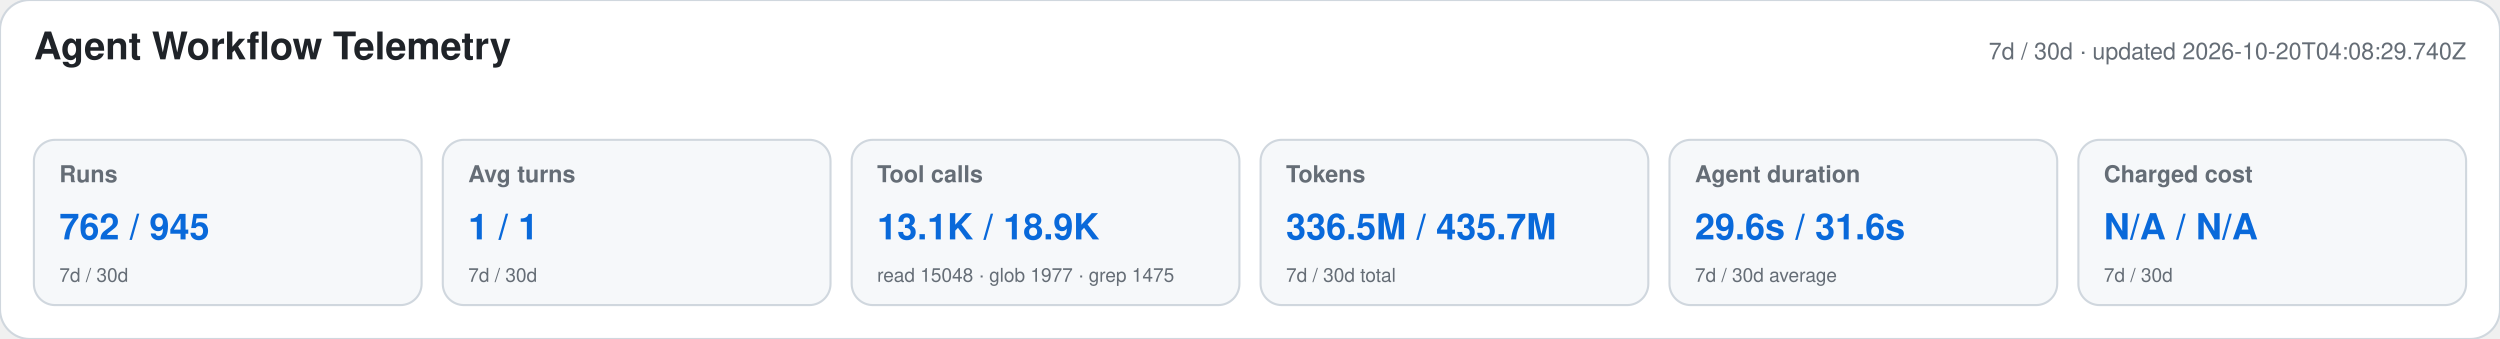
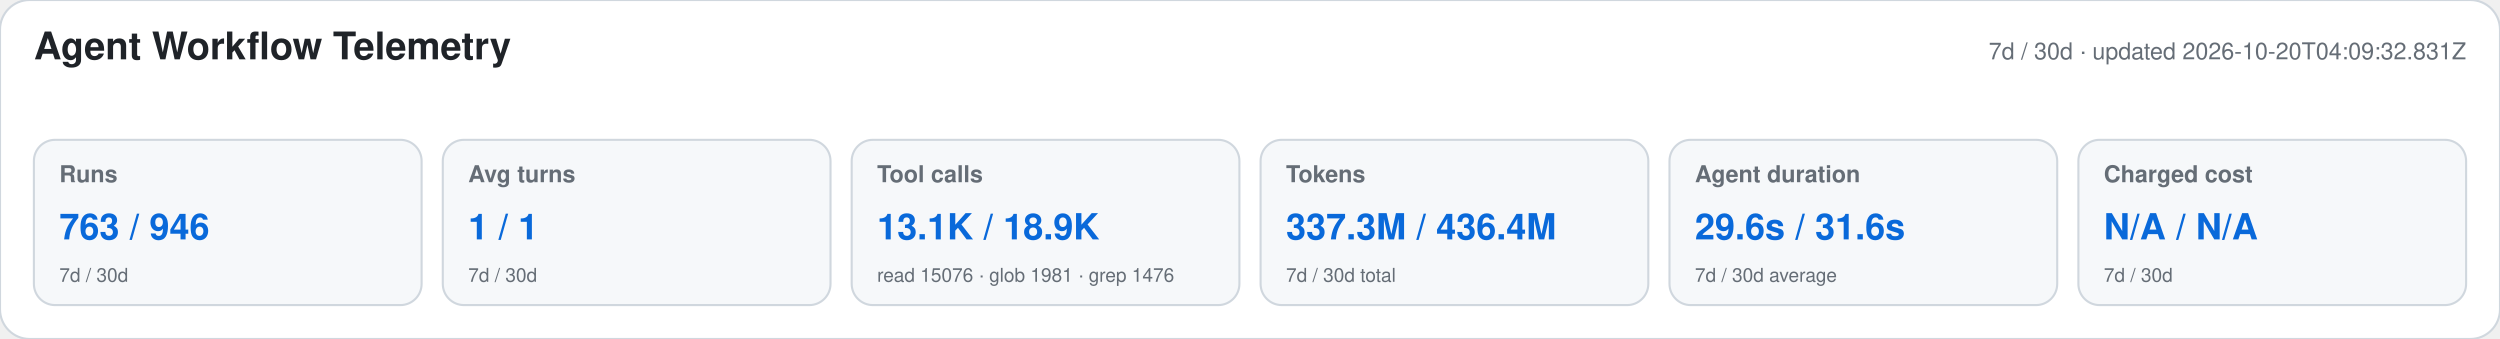
<svg xmlns="http://www.w3.org/2000/svg" width="1180" height="160" viewBox="0 0 1180 160" role="img" aria-labelledby="title desc">
  <style>text{font-family:-apple-system,BlinkMacSystemFont,"Segoe UI",Helvetica,Arial,sans-serif}.heading{font-size:18px;font-weight:650;fill:#1f2328}.meta,.label,.secondary{fill:#656d76}.meta,.label{font-size:11px}.label{font-weight:600}.primary{font-size:17px;font-weight:700;fill:#0969da}.secondary{font-size:9px}</style>
  <rect width="1180" height="160" rx="14" fill="#ffffff" stroke="#d0d7de" />
  <text x="16" y="28" class="heading">Agent Workflow Telemetry</text>
-   <text x="1164" y="28" text-anchor="end" class="meta">7d / 30d · updated 2026-10-20T04:08:29.740Z</text>
+   <text x="1164" y="28" text-anchor="end" class="meta">7d / 30d · updated 2026-10-20T04:09:32.831Z</text>
  <g>
    <rect x="16" y="66" width="183" height="78" rx="10" fill="#f6f8fa" stroke="#d0d7de" />
    <text x="28" y="86" class="label">Runs</text>
-     <text x="28" y="113" class="primary">762 / 945</text>
+     <text x="28" y="113" class="primary">763 / 946</text>
    <text x="28" y="133" class="secondary">7d / 30d</text>
  </g>
  <g>
    <rect x="209" y="66" width="183" height="78" rx="10" fill="#f6f8fa" stroke="#d0d7de" />
    <text x="221" y="86" class="label">Avg turns</text>
    <text x="221" y="113" class="primary">1 / 1</text>
    <text x="221" y="133" class="secondary">7d / 30d</text>
  </g>
  <g>
    <rect x="402" y="66" width="183" height="78" rx="10" fill="#f6f8fa" stroke="#d0d7de" />
    <text x="414" y="86" class="label">Tool calls</text>
    <text x="414" y="113" class="primary">13.1K / 18.9K</text>
-     <text x="414" y="133" class="secondary">read 15048 · glob 1977 · grep 1475</text>
+     <text x="414" y="133" class="secondary">read 15076 · glob 1981 · grep 1476</text>
  </g>
  <g>
    <rect x="595" y="66" width="183" height="78" rx="10" fill="#f6f8fa" stroke="#d0d7de" />
    <text x="607" y="86" class="label">Tokens</text>
-     <text x="607" y="113" class="primary">336.5M / 435.7M</text>
+     <text x="607" y="113" class="primary">337.3M / 436.4M</text>
    <text x="607" y="133" class="secondary">7d / 30d total</text>
  </g>
  <g>
    <rect x="788" y="66" width="183" height="78" rx="10" fill="#f6f8fa" stroke="#d0d7de" />
    <text x="800" y="86" class="label">Agent duration</text>
    <text x="800" y="113" class="primary">29.6s / 31.6s</text>
    <text x="800" y="133" class="secondary">7d / 30d average</text>
  </g>
  <g>
    <rect x="981" y="66" width="183" height="78" rx="10" fill="#f6f8fa" stroke="#d0d7de" />
    <text x="993" y="86" class="label">Charged cost</text>
    <text x="993" y="113" class="primary">N/A / N/A</text>
    <text x="993" y="133" class="secondary">7d / 30d</text>
  </g>
</svg>
